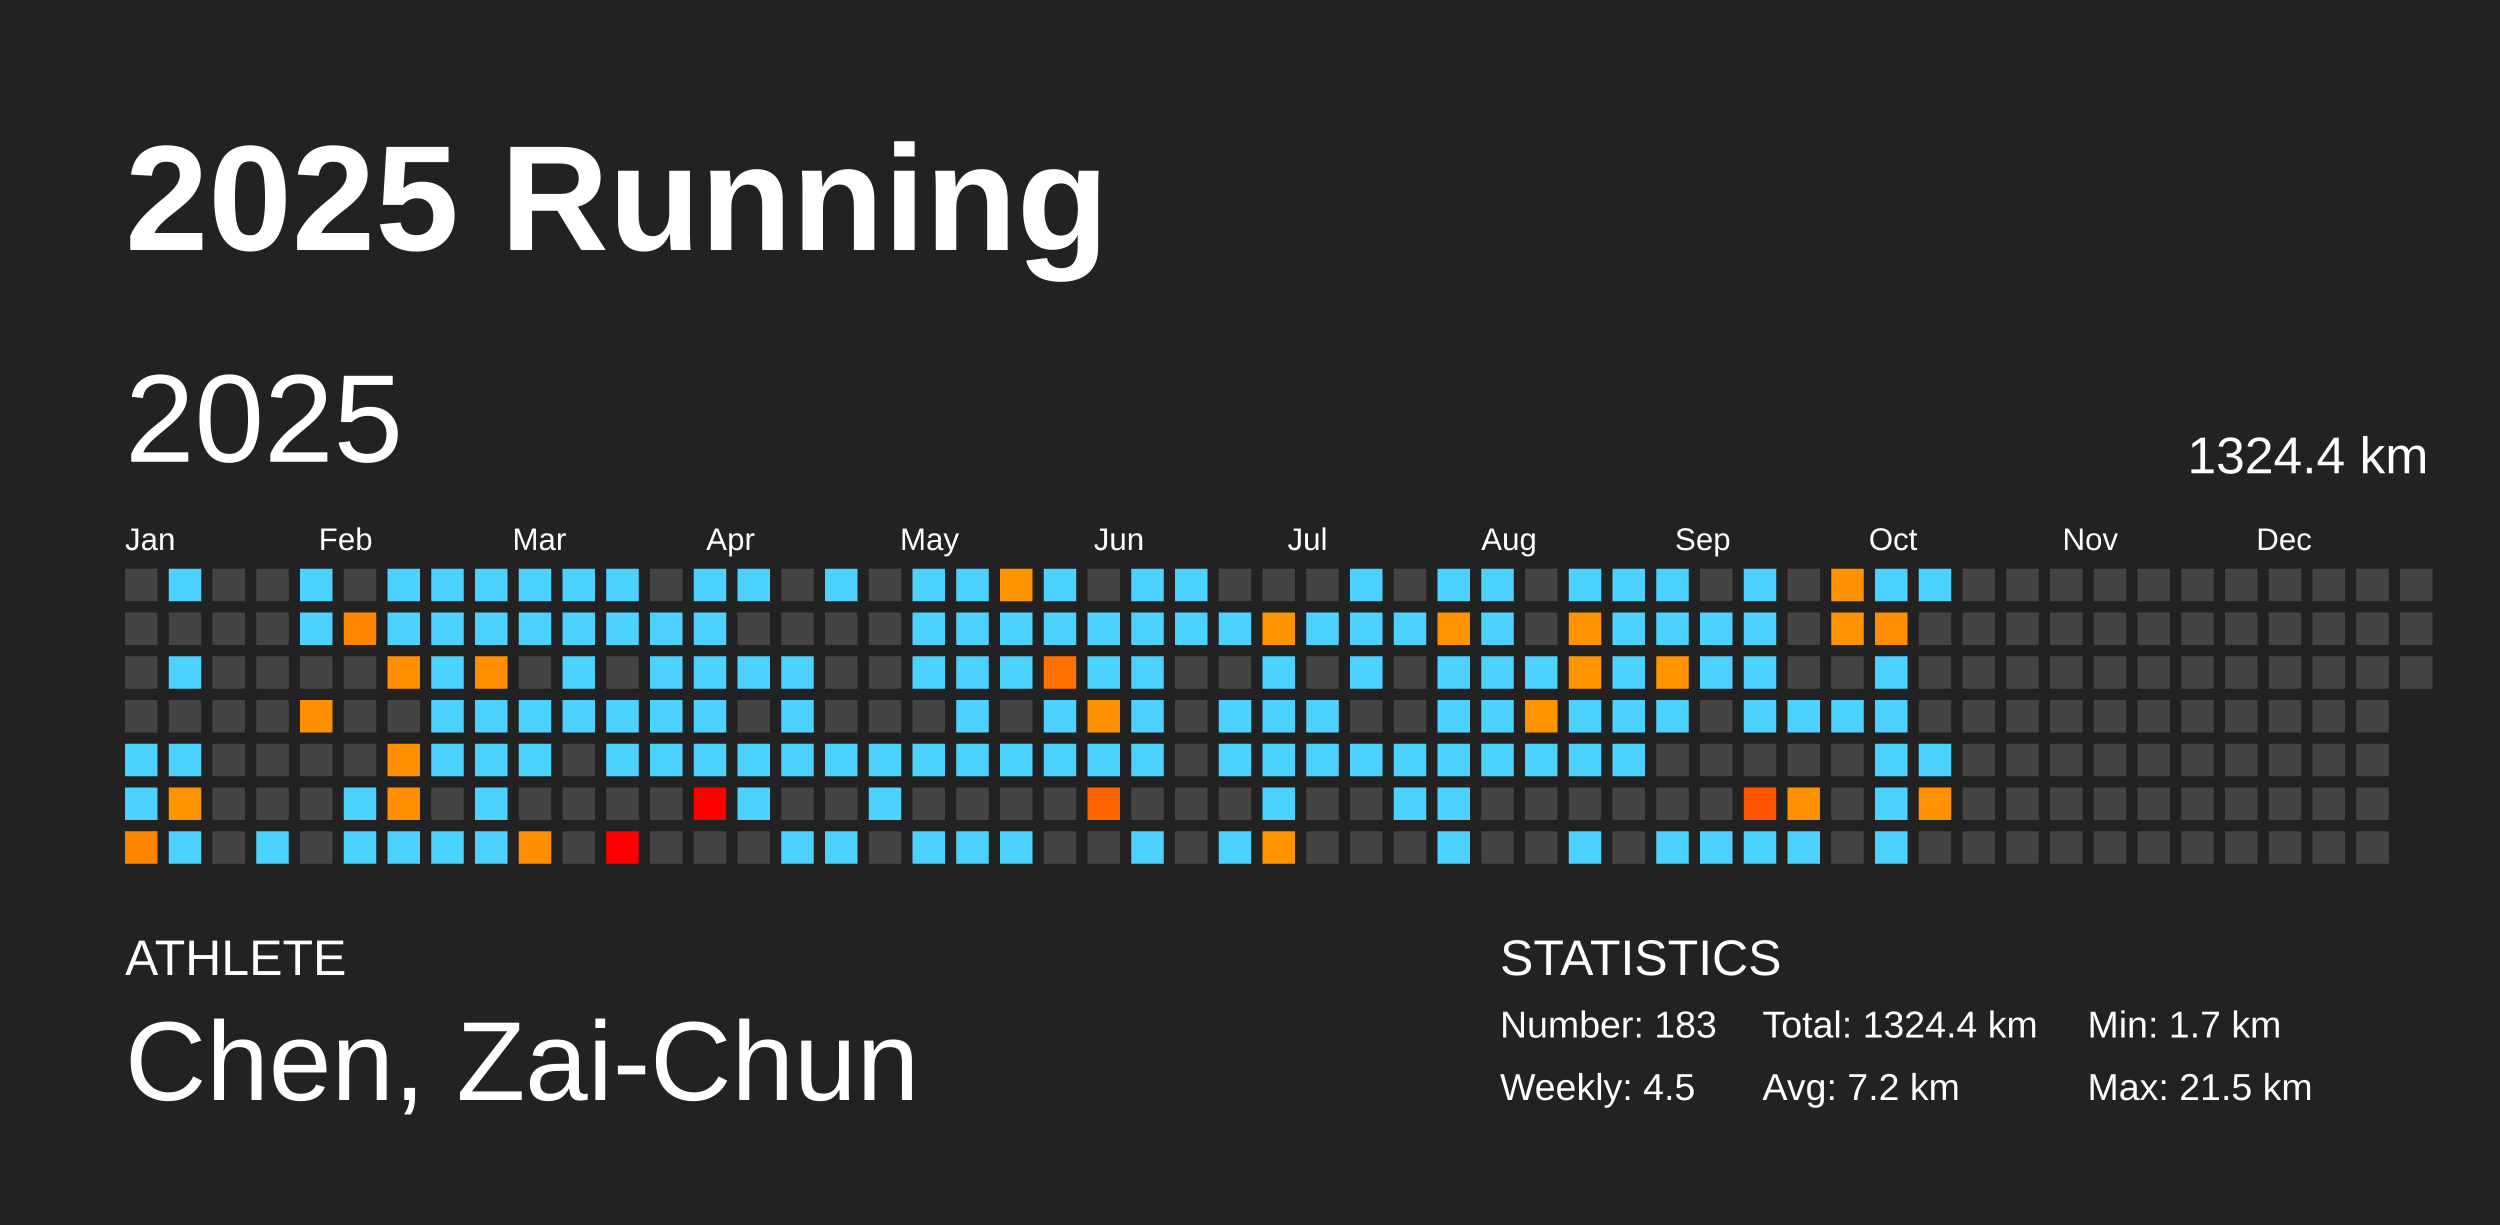
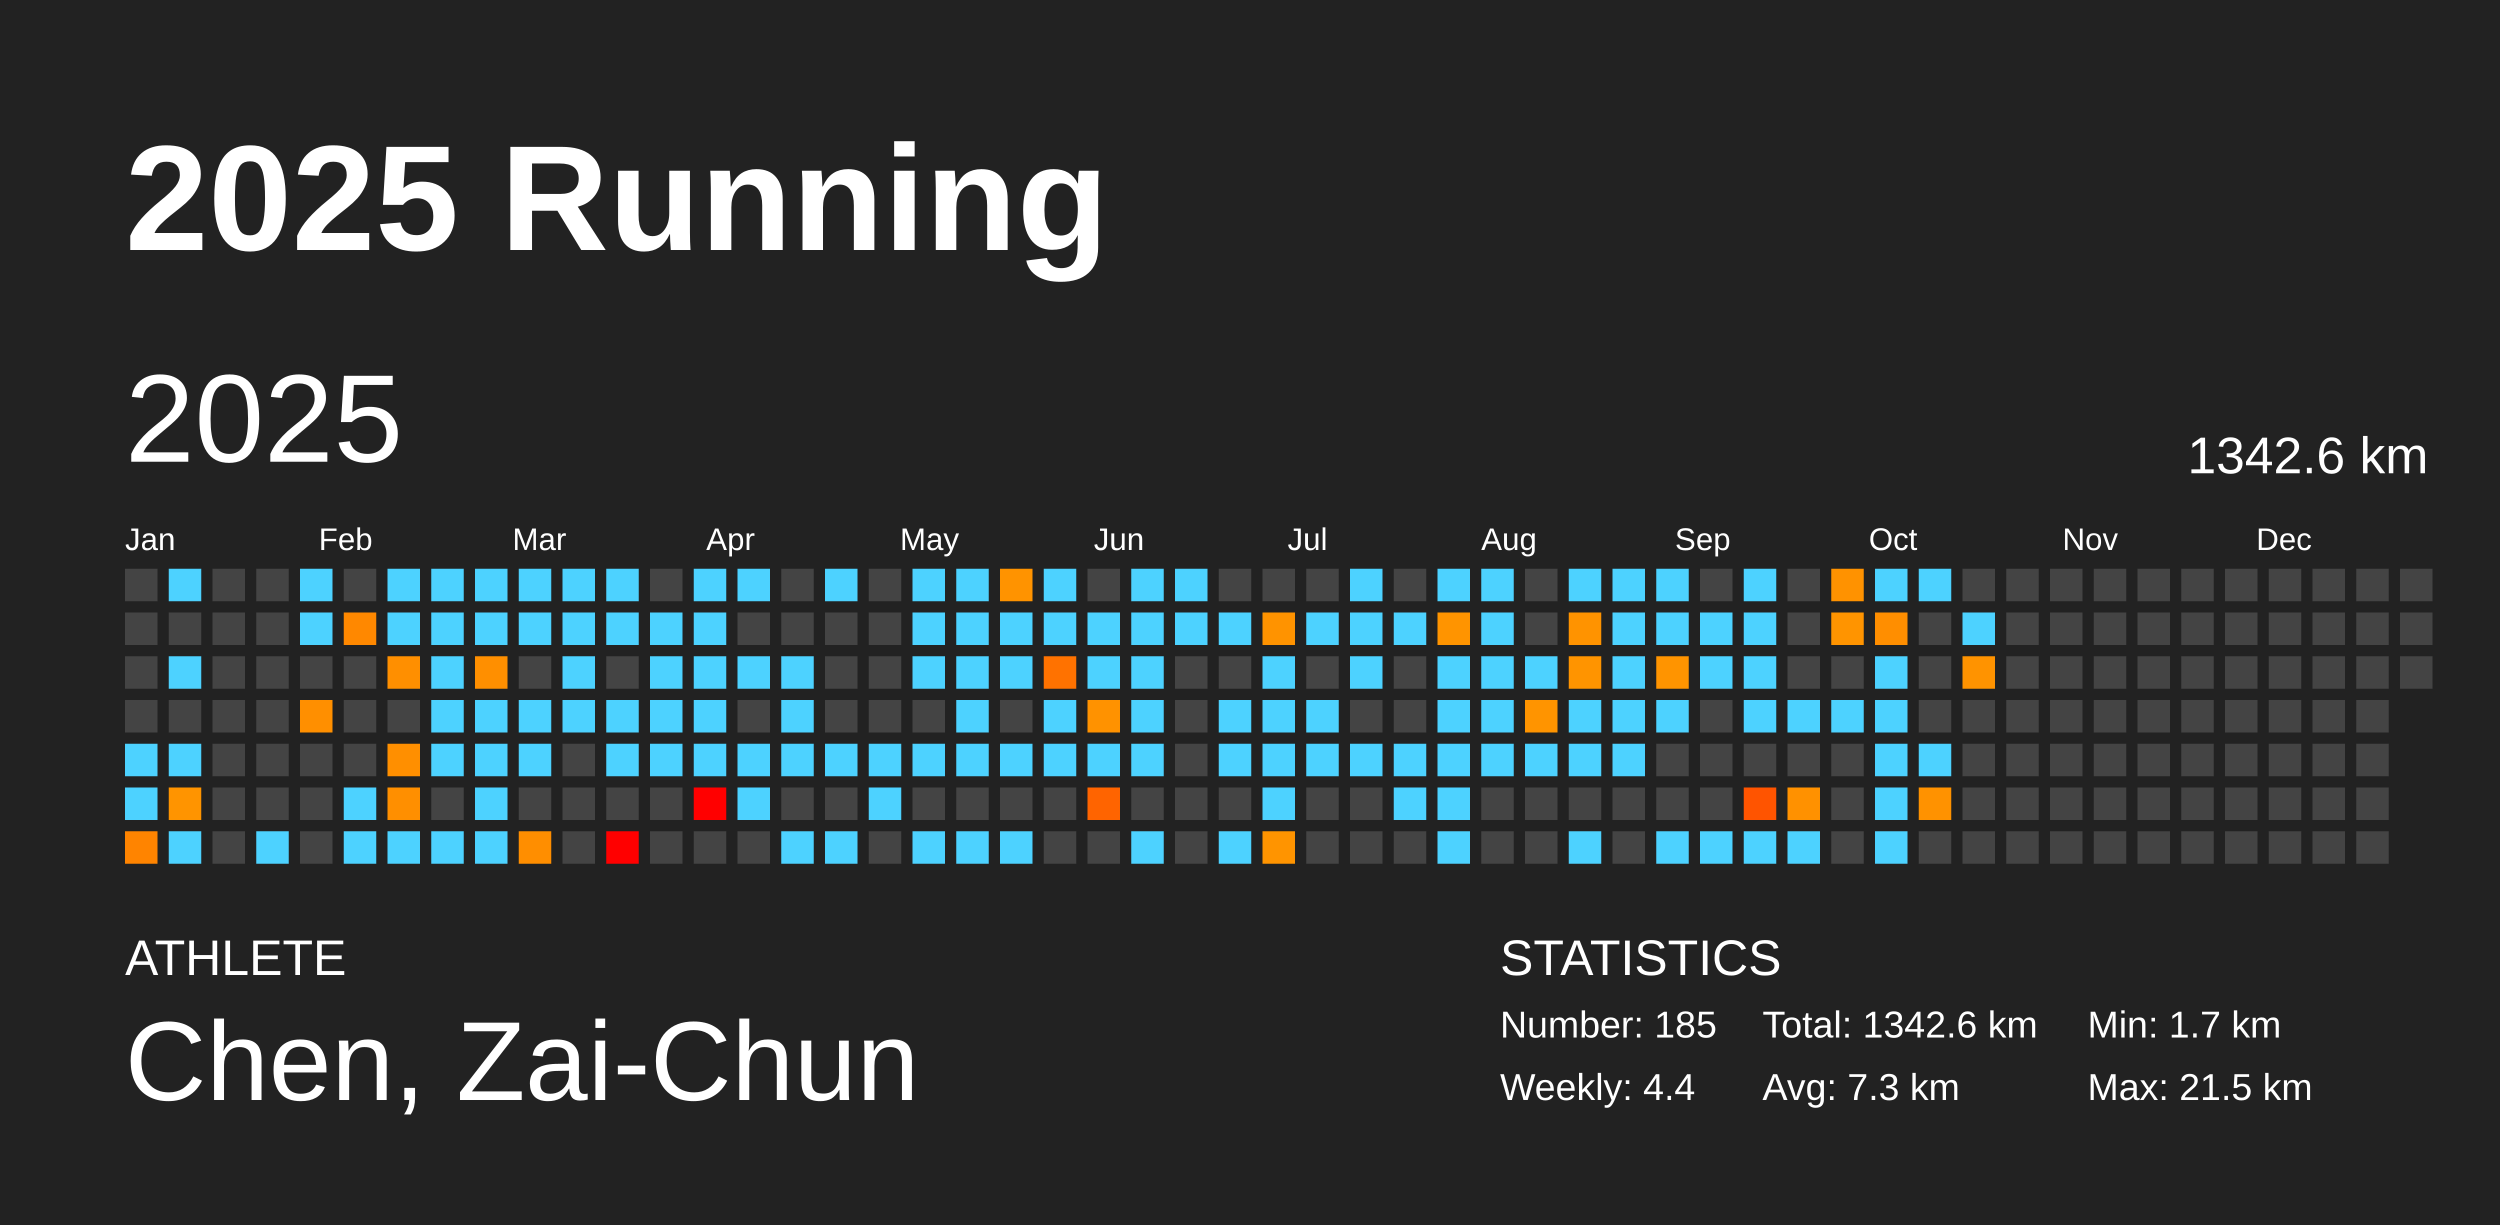
<svg xmlns="http://www.w3.org/2000/svg" baseProfile="full" height="98mm" version="1.1" viewBox="0,0,200,98" width="200mm">
  <defs />
  <rect fill="#222222" height="98" width="200" x="0" y="0" />
  <text fill="#FFFFFF" style="font-size:12px; font-family:Arial; font-weight:bold;" x="10" y="20">2025 Running</text>
  <text fill="#FFFFFF" style="font-size:4px; font-family:Arial" x="10" y="78">ATHLETE</text>
  <text fill="#FFFFFF" style="font-size:9px; font-family:Arial" x="10" y="88">Chen, Zai-Chun</text>
  <text fill="#FFFFFF" style="font-size:4px; font-family:Arial" x="120" y="78">STATISTICS</text>
-   <text fill="#FFFFFF" style="font-size:3px; font-family:Arial" x="120" y="83">Number: 183</text>
-   <text fill="#FFFFFF" style="font-size:3px; font-family:Arial" x="120" y="88">Weekly: 4.5</text>
-   <text fill="#FFFFFF" style="font-size:3px; font-family:Arial" x="141" y="83">Total: 1324.4 km</text>
-   <text fill="#FFFFFF" style="font-size:3px; font-family:Arial" x="141" y="88">Avg: 7.2 km</text>
+   <text fill="#FFFFFF" style="font-size:3px; font-family:Arial" x="120" y="83">Number: 185</text>
+   <text fill="#FFFFFF" style="font-size:3px; font-family:Arial" x="120" y="88">Weekly: 4.4</text>
+   <text fill="#FFFFFF" style="font-size:3px; font-family:Arial" x="141" y="83">Total: 1342.6 km</text>
+   <text fill="#FFFFFF" style="font-size:3px; font-family:Arial" x="141" y="88">Avg: 7.3 km</text>
  <text fill="#FFFFFF" style="font-size:3px; font-family:Arial" x="167" y="83">Min: 1.7 km</text>
  <text fill="#FFFFFF" style="font-size:3px; font-family:Arial" x="167" y="88">Max: 21.5 km</text>
  <text dominant-baseline="hanging" fill="#FFFFFF" style="font-size:10.0px; font-family:Arial;" x="10" y="30">2025</text>
-   <text dominant-baseline="hanging" fill="#FFFFFF" style="font-size:4.125px; font-family:Arial;" x="175" y="35">1324.4 km</text>
+   <text dominant-baseline="hanging" fill="#FFFFFF" style="font-size:4.125px; font-family:Arial;" x="175" y="35">1342.6 km</text>
  <text fill="#FFFFFF" style="font-size:2.5px; font-family:Arial" x="10.0" y="44">Jan</text>
  <text fill="#FFFFFF" style="font-size:2.5px; font-family:Arial" x="25.5" y="44">Feb</text>
  <text fill="#FFFFFF" style="font-size:2.5px; font-family:Arial" x="41.0" y="44">Mar</text>
  <text fill="#FFFFFF" style="font-size:2.5px; font-family:Arial" x="56.5" y="44">Apr</text>
  <text fill="#FFFFFF" style="font-size:2.5px; font-family:Arial" x="72.0" y="44">May</text>
  <text fill="#FFFFFF" style="font-size:2.5px; font-family:Arial" x="87.5" y="44">Jun</text>
  <text fill="#FFFFFF" style="font-size:2.5px; font-family:Arial" x="103.0" y="44">Jul</text>
  <text fill="#FFFFFF" style="font-size:2.5px; font-family:Arial" x="118.5" y="44">Aug</text>
  <text fill="#FFFFFF" style="font-size:2.5px; font-family:Arial" x="134.0" y="44">Sep</text>
  <text fill="#FFFFFF" style="font-size:2.5px; font-family:Arial" x="149.5" y="44">Oct</text>
  <text fill="#FFFFFF" style="font-size:2.5px; font-family:Arial" x="165.0" y="44">Nov</text>
  <text fill="#FFFFFF" style="font-size:2.5px; font-family:Arial" x="180.5" y="44">Dec</text>
  <rect fill="#444444" height="2.6" width="2.6" x="10.0" y="45.5" />
  <rect fill="#444444" height="2.6" width="2.6" x="10.0" y="49.0" />
  <rect fill="#444444" height="2.6" width="2.6" x="10.0" y="52.5" />
  <rect fill="#444444" height="2.6" width="2.6" x="10.0" y="56.0" />
  <rect fill="#4dd2ff" height="2.6" width="2.6" x="10.0" y="59.5" />
  <rect fill="#4dd2ff" height="2.6" width="2.6" x="10.0" y="63.0" />
  <rect fill="#ff8400" height="2.6" width="2.6" x="10.0" y="66.5" />
  <rect fill="#4dd2ff" height="2.6" width="2.6" x="13.5" y="45.5" />
  <rect fill="#444444" height="2.6" width="2.6" x="13.5" y="49.0" />
  <rect fill="#4dd2ff" height="2.6" width="2.6" x="13.5" y="52.5" />
  <rect fill="#444444" height="2.6" width="2.6" x="13.5" y="56.0" />
  <rect fill="#4dd2ff" height="2.6" width="2.6" x="13.5" y="59.5" />
  <rect fill="#ff9400" height="2.6" width="2.6" x="13.5" y="63.0" />
  <rect fill="#4dd2ff" height="2.6" width="2.6" x="13.5" y="66.5" />
  <rect fill="#444444" height="2.6" width="2.6" x="17.0" y="45.5" />
  <rect fill="#444444" height="2.6" width="2.6" x="17.0" y="49.0" />
  <rect fill="#444444" height="2.6" width="2.6" x="17.0" y="52.5" />
  <rect fill="#444444" height="2.6" width="2.6" x="17.0" y="56.0" />
  <rect fill="#444444" height="2.6" width="2.6" x="17.0" y="59.5" />
  <rect fill="#444444" height="2.6" width="2.6" x="17.0" y="63.0" />
  <rect fill="#444444" height="2.6" width="2.6" x="17.0" y="66.5" />
  <rect fill="#444444" height="2.6" width="2.6" x="20.5" y="45.5" />
  <rect fill="#444444" height="2.6" width="2.6" x="20.5" y="49.0" />
  <rect fill="#444444" height="2.6" width="2.6" x="20.5" y="52.5" />
  <rect fill="#444444" height="2.6" width="2.6" x="20.5" y="56.0" />
  <rect fill="#444444" height="2.6" width="2.6" x="20.5" y="59.5" />
  <rect fill="#444444" height="2.6" width="2.6" x="20.5" y="63.0" />
  <rect fill="#4dd2ff" height="2.6" width="2.6" x="20.5" y="66.5" />
  <rect fill="#4dd2ff" height="2.6" width="2.6" x="24.0" y="45.5" />
  <rect fill="#4dd2ff" height="2.6" width="2.6" x="24.0" y="49.0" />
  <rect fill="#444444" height="2.6" width="2.6" x="24.0" y="52.5" />
  <rect fill="#ff8f00" height="2.6" width="2.6" x="24.0" y="56.0" />
  <rect fill="#444444" height="2.6" width="2.6" x="24.0" y="59.5" />
  <rect fill="#444444" height="2.6" width="2.6" x="24.0" y="63.0" />
  <rect fill="#444444" height="2.6" width="2.6" x="24.0" y="66.5" />
  <rect fill="#444444" height="2.6" width="2.6" x="27.5" y="45.5" />
  <rect fill="#ff8800" height="2.6" width="2.6" x="27.5" y="49.0" />
  <rect fill="#444444" height="2.6" width="2.6" x="27.5" y="52.5" />
  <rect fill="#444444" height="2.6" width="2.6" x="27.5" y="56.0" />
  <rect fill="#444444" height="2.6" width="2.6" x="27.5" y="59.5" />
  <rect fill="#4dd2ff" height="2.6" width="2.6" x="27.5" y="63.0" />
  <rect fill="#4dd2ff" height="2.6" width="2.6" x="27.5" y="66.5" />
  <rect fill="#4dd2ff" height="2.6" width="2.6" x="31.0" y="45.5" />
  <rect fill="#4dd2ff" height="2.6" width="2.6" x="31.0" y="49.0" />
  <rect fill="#ff8f00" height="2.6" width="2.6" x="31.0" y="52.5" />
  <rect fill="#444444" height="2.6" width="2.6" x="31.0" y="56.0" />
  <rect fill="#ff8f00" height="2.6" width="2.6" x="31.0" y="59.5" />
  <rect fill="#ff8f00" height="2.6" width="2.6" x="31.0" y="63.0" />
  <rect fill="#4dd2ff" height="2.6" width="2.6" x="31.0" y="66.5" />
  <rect fill="#4dd2ff" height="2.6" width="2.6" x="34.5" y="45.5" />
  <rect fill="#4dd2ff" height="2.6" width="2.6" x="34.5" y="49.0" />
  <rect fill="#4dd2ff" height="2.6" width="2.6" x="34.5" y="52.5" />
  <rect fill="#4dd2ff" height="2.6" width="2.6" x="34.5" y="56.0" />
  <rect fill="#4dd2ff" height="2.6" width="2.6" x="34.5" y="59.5" />
  <rect fill="#444444" height="2.6" width="2.6" x="34.5" y="63.0" />
  <rect fill="#4dd2ff" height="2.6" width="2.6" x="34.5" y="66.5" />
  <rect fill="#4dd2ff" height="2.6" width="2.6" x="38.0" y="45.5" />
  <rect fill="#4dd2ff" height="2.6" width="2.6" x="38.0" y="49.0" />
  <rect fill="#ff8f00" height="2.6" width="2.6" x="38.0" y="52.5" />
  <rect fill="#4dd2ff" height="2.6" width="2.6" x="38.0" y="56.0" />
  <rect fill="#4dd2ff" height="2.6" width="2.6" x="38.0" y="59.5" />
  <rect fill="#4dd2ff" height="2.6" width="2.6" x="38.0" y="63.0" />
  <rect fill="#4dd2ff" height="2.6" width="2.6" x="38.0" y="66.5" />
  <rect fill="#4dd2ff" height="2.6" width="2.6" x="41.5" y="45.5" />
  <rect fill="#4dd2ff" height="2.6" width="2.6" x="41.5" y="49.0" />
  <rect fill="#444444" height="2.6" width="2.6" x="41.5" y="52.5" />
  <rect fill="#4dd2ff" height="2.6" width="2.6" x="41.5" y="56.0" />
  <rect fill="#4dd2ff" height="2.6" width="2.6" x="41.5" y="59.5" />
  <rect fill="#444444" height="2.6" width="2.6" x="41.5" y="63.0" />
  <rect fill="#ff8e00" height="2.6" width="2.6" x="41.5" y="66.5" />
  <rect fill="#4dd2ff" height="2.6" width="2.6" x="45.0" y="45.5" />
  <rect fill="#4dd2ff" height="2.6" width="2.6" x="45.0" y="49.0" />
  <rect fill="#4dd2ff" height="2.6" width="2.6" x="45.0" y="52.5" />
  <rect fill="#4dd2ff" height="2.6" width="2.6" x="45.0" y="56.0" />
  <rect fill="#444444" height="2.6" width="2.6" x="45.0" y="59.5" />
  <rect fill="#444444" height="2.6" width="2.6" x="45.0" y="63.0" />
  <rect fill="#444444" height="2.6" width="2.6" x="45.0" y="66.5" />
  <rect fill="#4dd2ff" height="2.6" width="2.6" x="48.5" y="45.5" />
  <rect fill="#4dd2ff" height="2.6" width="2.6" x="48.5" y="49.0" />
  <rect fill="#444444" height="2.6" width="2.6" x="48.5" y="52.5" />
  <rect fill="#4dd2ff" height="2.6" width="2.6" x="48.5" y="56.0" />
  <rect fill="#4dd2ff" height="2.6" width="2.6" x="48.5" y="59.5" />
  <rect fill="#444444" height="2.6" width="2.6" x="48.5" y="63.0" />
  <rect fill="red" height="2.6" width="2.6" x="48.5" y="66.5" />
  <rect fill="#444444" height="2.6" width="2.6" x="52.0" y="45.5" />
  <rect fill="#4dd2ff" height="2.6" width="2.6" x="52.0" y="49.0" />
  <rect fill="#4dd2ff" height="2.6" width="2.6" x="52.0" y="52.5" />
  <rect fill="#4dd2ff" height="2.6" width="2.6" x="52.0" y="56.0" />
  <rect fill="#4dd2ff" height="2.6" width="2.6" x="52.0" y="59.5" />
  <rect fill="#444444" height="2.6" width="2.6" x="52.0" y="63.0" />
  <rect fill="#444444" height="2.6" width="2.6" x="52.0" y="66.5" />
  <rect fill="#4dd2ff" height="2.6" width="2.6" x="55.5" y="45.5" />
  <rect fill="#4dd2ff" height="2.6" width="2.6" x="55.5" y="49.0" />
  <rect fill="#4dd2ff" height="2.6" width="2.6" x="55.5" y="52.5" />
  <rect fill="#4dd2ff" height="2.6" width="2.6" x="55.5" y="56.0" />
  <rect fill="#4dd2ff" height="2.6" width="2.6" x="55.5" y="59.5" />
  <rect fill="red" height="2.6" width="2.6" x="55.5" y="63.0" />
  <rect fill="#444444" height="2.6" width="2.6" x="55.5" y="66.5" />
  <rect fill="#4dd2ff" height="2.6" width="2.6" x="59.0" y="45.5" />
  <rect fill="#444444" height="2.6" width="2.6" x="59.0" y="49.0" />
  <rect fill="#4dd2ff" height="2.6" width="2.6" x="59.0" y="52.5" />
  <rect fill="#444444" height="2.6" width="2.6" x="59.0" y="56.0" />
  <rect fill="#4dd2ff" height="2.6" width="2.6" x="59.0" y="59.5" />
  <rect fill="#4dd2ff" height="2.6" width="2.6" x="59.0" y="63.0" />
  <rect fill="#444444" height="2.6" width="2.6" x="59.0" y="66.5" />
  <rect fill="#444444" height="2.6" width="2.6" x="62.5" y="45.5" />
  <rect fill="#444444" height="2.6" width="2.6" x="62.5" y="49.0" />
  <rect fill="#4dd2ff" height="2.6" width="2.6" x="62.5" y="52.5" />
  <rect fill="#4dd2ff" height="2.6" width="2.6" x="62.5" y="56.0" />
  <rect fill="#4dd2ff" height="2.6" width="2.6" x="62.5" y="59.5" />
  <rect fill="#444444" height="2.6" width="2.6" x="62.5" y="63.0" />
  <rect fill="#4dd2ff" height="2.6" width="2.6" x="62.5" y="66.5" />
  <rect fill="#4dd2ff" height="2.6" width="2.6" x="66.0" y="45.5" />
  <rect fill="#444444" height="2.6" width="2.6" x="66.0" y="49.0" />
  <rect fill="#444444" height="2.6" width="2.6" x="66.0" y="52.5" />
  <rect fill="#444444" height="2.6" width="2.6" x="66.0" y="56.0" />
  <rect fill="#4dd2ff" height="2.6" width="2.6" x="66.0" y="59.5" />
  <rect fill="#444444" height="2.6" width="2.6" x="66.0" y="63.0" />
  <rect fill="#4dd2ff" height="2.6" width="2.6" x="66.0" y="66.5" />
  <rect fill="#444444" height="2.6" width="2.6" x="69.5" y="45.5" />
  <rect fill="#444444" height="2.6" width="2.6" x="69.5" y="49.0" />
  <rect fill="#444444" height="2.6" width="2.6" x="69.5" y="52.5" />
  <rect fill="#444444" height="2.6" width="2.6" x="69.5" y="56.0" />
  <rect fill="#4dd2ff" height="2.6" width="2.6" x="69.5" y="59.5" />
  <rect fill="#4dd2ff" height="2.6" width="2.6" x="69.5" y="63.0" />
  <rect fill="#444444" height="2.6" width="2.6" x="69.5" y="66.5" />
  <rect fill="#4dd2ff" height="2.6" width="2.6" x="73.0" y="45.5" />
  <rect fill="#4dd2ff" height="2.6" width="2.6" x="73.0" y="49.0" />
  <rect fill="#4dd2ff" height="2.6" width="2.6" x="73.0" y="52.5" />
  <rect fill="#444444" height="2.6" width="2.6" x="73.0" y="56.0" />
  <rect fill="#4dd2ff" height="2.6" width="2.6" x="73.0" y="59.5" />
  <rect fill="#444444" height="2.6" width="2.6" x="73.0" y="63.0" />
  <rect fill="#4dd2ff" height="2.6" width="2.6" x="73.0" y="66.5" />
  <rect fill="#4dd2ff" height="2.6" width="2.6" x="76.5" y="45.5" />
  <rect fill="#4dd2ff" height="2.6" width="2.6" x="76.5" y="49.0" />
  <rect fill="#4dd2ff" height="2.6" width="2.6" x="76.5" y="52.5" />
  <rect fill="#4dd2ff" height="2.6" width="2.6" x="76.5" y="56.0" />
  <rect fill="#4dd2ff" height="2.6" width="2.6" x="76.5" y="59.5" />
  <rect fill="#444444" height="2.6" width="2.6" x="76.5" y="63.0" />
  <rect fill="#4dd2ff" height="2.6" width="2.6" x="76.5" y="66.5" />
  <rect fill="#ff9300" height="2.6" width="2.6" x="80.0" y="45.5" />
  <rect fill="#4dd2ff" height="2.6" width="2.6" x="80.0" y="49.0" />
  <rect fill="#4dd2ff" height="2.6" width="2.6" x="80.0" y="52.5" />
  <rect fill="#444444" height="2.6" width="2.6" x="80.0" y="56.0" />
  <rect fill="#4dd2ff" height="2.6" width="2.6" x="80.0" y="59.5" />
  <rect fill="#444444" height="2.6" width="2.6" x="80.0" y="63.0" />
  <rect fill="#4dd2ff" height="2.6" width="2.6" x="80.0" y="66.5" />
  <rect fill="#4dd2ff" height="2.6" width="2.6" x="83.5" y="45.5" />
  <rect fill="#4dd2ff" height="2.6" width="2.6" x="83.5" y="49.0" />
  <rect fill="#ff7200" height="2.6" width="2.6" x="83.5" y="52.5" />
  <rect fill="#4dd2ff" height="2.6" width="2.6" x="83.5" y="56.0" />
  <rect fill="#4dd2ff" height="2.6" width="2.6" x="83.5" y="59.5" />
  <rect fill="#444444" height="2.6" width="2.6" x="83.5" y="63.0" />
  <rect fill="#444444" height="2.6" width="2.6" x="83.5" y="66.5" />
  <rect fill="#444444" height="2.6" width="2.6" x="87.0" y="45.5" />
  <rect fill="#4dd2ff" height="2.6" width="2.6" x="87.0" y="49.0" />
  <rect fill="#4dd2ff" height="2.6" width="2.6" x="87.0" y="52.5" />
  <rect fill="#ff9200" height="2.6" width="2.6" x="87.0" y="56.0" />
  <rect fill="#4dd2ff" height="2.6" width="2.6" x="87.0" y="59.5" />
  <rect fill="#ff6400" height="2.6" width="2.6" x="87.0" y="63.0" />
  <rect fill="#444444" height="2.6" width="2.6" x="87.0" y="66.5" />
  <rect fill="#4dd2ff" height="2.6" width="2.6" x="90.5" y="45.5" />
  <rect fill="#4dd2ff" height="2.6" width="2.6" x="90.5" y="49.0" />
  <rect fill="#4dd2ff" height="2.6" width="2.6" x="90.5" y="52.5" />
  <rect fill="#4dd2ff" height="2.6" width="2.6" x="90.5" y="56.0" />
  <rect fill="#4dd2ff" height="2.6" width="2.6" x="90.5" y="59.5" />
  <rect fill="#444444" height="2.6" width="2.6" x="90.5" y="63.0" />
  <rect fill="#4dd2ff" height="2.6" width="2.6" x="90.5" y="66.5" />
  <rect fill="#4dd2ff" height="2.6" width="2.6" x="94.0" y="45.5" />
  <rect fill="#4dd2ff" height="2.6" width="2.6" x="94.0" y="49.0" />
  <rect fill="#444444" height="2.6" width="2.6" x="94.0" y="52.5" />
  <rect fill="#444444" height="2.6" width="2.6" x="94.0" y="56.0" />
  <rect fill="#444444" height="2.6" width="2.6" x="94.0" y="59.5" />
  <rect fill="#444444" height="2.6" width="2.6" x="94.0" y="63.0" />
  <rect fill="#444444" height="2.6" width="2.6" x="94.0" y="66.5" />
  <rect fill="#444444" height="2.6" width="2.6" x="97.5" y="45.5" />
  <rect fill="#4dd2ff" height="2.6" width="2.6" x="97.5" y="49.0" />
  <rect fill="#444444" height="2.6" width="2.6" x="97.5" y="52.5" />
  <rect fill="#4dd2ff" height="2.6" width="2.6" x="97.5" y="56.0" />
  <rect fill="#4dd2ff" height="2.6" width="2.6" x="97.5" y="59.5" />
  <rect fill="#444444" height="2.6" width="2.6" x="97.5" y="63.0" />
  <rect fill="#4dd2ff" height="2.6" width="2.6" x="97.5" y="66.5" />
  <rect fill="#444444" height="2.6" width="2.6" x="101.0" y="45.5" />
  <rect fill="#ff9300" height="2.6" width="2.6" x="101.0" y="49.0" />
  <rect fill="#4dd2ff" height="2.6" width="2.6" x="101.0" y="52.5" />
  <rect fill="#4dd2ff" height="2.6" width="2.6" x="101.0" y="56.0" />
  <rect fill="#4dd2ff" height="2.6" width="2.6" x="101.0" y="59.5" />
  <rect fill="#4dd2ff" height="2.6" width="2.6" x="101.0" y="63.0" />
  <rect fill="#ff9400" height="2.6" width="2.6" x="101.0" y="66.5" />
  <rect fill="#444444" height="2.6" width="2.6" x="104.5" y="45.5" />
  <rect fill="#4dd2ff" height="2.6" width="2.6" x="104.5" y="49.0" />
  <rect fill="#444444" height="2.6" width="2.6" x="104.5" y="52.5" />
  <rect fill="#4dd2ff" height="2.6" width="2.6" x="104.5" y="56.0" />
  <rect fill="#4dd2ff" height="2.6" width="2.6" x="104.5" y="59.5" />
  <rect fill="#444444" height="2.6" width="2.6" x="104.5" y="63.0" />
  <rect fill="#444444" height="2.6" width="2.6" x="104.5" y="66.5" />
  <rect fill="#4dd2ff" height="2.6" width="2.6" x="108.0" y="45.5" />
  <rect fill="#4dd2ff" height="2.6" width="2.6" x="108.0" y="49.0" />
  <rect fill="#4dd2ff" height="2.6" width="2.6" x="108.0" y="52.5" />
  <rect fill="#444444" height="2.6" width="2.6" x="108.0" y="56.0" />
  <rect fill="#4dd2ff" height="2.6" width="2.6" x="108.0" y="59.5" />
  <rect fill="#444444" height="2.6" width="2.6" x="108.0" y="63.0" />
  <rect fill="#444444" height="2.6" width="2.6" x="108.0" y="66.5" />
  <rect fill="#444444" height="2.6" width="2.6" x="111.5" y="45.5" />
  <rect fill="#4dd2ff" height="2.6" width="2.6" x="111.5" y="49.0" />
  <rect fill="#444444" height="2.6" width="2.6" x="111.5" y="52.5" />
  <rect fill="#444444" height="2.6" width="2.6" x="111.5" y="56.0" />
  <rect fill="#4dd2ff" height="2.6" width="2.6" x="111.5" y="59.5" />
  <rect fill="#4dd2ff" height="2.6" width="2.6" x="111.5" y="63.0" />
  <rect fill="#444444" height="2.6" width="2.6" x="111.5" y="66.5" />
  <rect fill="#4dd2ff" height="2.6" width="2.6" x="115.0" y="45.5" />
  <rect fill="#ff9400" height="2.6" width="2.6" x="115.0" y="49.0" />
  <rect fill="#4dd2ff" height="2.6" width="2.6" x="115.0" y="52.5" />
  <rect fill="#4dd2ff" height="2.6" width="2.6" x="115.0" y="56.0" />
  <rect fill="#4dd2ff" height="2.6" width="2.6" x="115.0" y="59.5" />
  <rect fill="#4dd2ff" height="2.6" width="2.6" x="115.0" y="63.0" />
  <rect fill="#4dd2ff" height="2.6" width="2.6" x="115.0" y="66.5" />
  <rect fill="#4dd2ff" height="2.6" width="2.6" x="118.5" y="45.5" />
  <rect fill="#4dd2ff" height="2.6" width="2.6" x="118.5" y="49.0" />
  <rect fill="#4dd2ff" height="2.6" width="2.6" x="118.5" y="52.5" />
  <rect fill="#4dd2ff" height="2.6" width="2.6" x="118.5" y="56.0" />
  <rect fill="#4dd2ff" height="2.6" width="2.6" x="118.5" y="59.5" />
  <rect fill="#444444" height="2.6" width="2.6" x="118.5" y="63.0" />
  <rect fill="#444444" height="2.6" width="2.6" x="118.5" y="66.5" />
  <rect fill="#444444" height="2.6" width="2.6" x="122.0" y="45.5" />
  <rect fill="#444444" height="2.6" width="2.6" x="122.0" y="49.0" />
  <rect fill="#4dd2ff" height="2.6" width="2.6" x="122.0" y="52.5" />
  <rect fill="#ff9400" height="2.6" width="2.6" x="122.0" y="56.0" />
  <rect fill="#4dd2ff" height="2.6" width="2.6" x="122.0" y="59.5" />
  <rect fill="#444444" height="2.6" width="2.6" x="122.0" y="63.0" />
  <rect fill="#444444" height="2.6" width="2.6" x="122.0" y="66.5" />
  <rect fill="#4dd2ff" height="2.6" width="2.6" x="125.5" y="45.5" />
  <rect fill="#ff9300" height="2.6" width="2.6" x="125.5" y="49.0" />
  <rect fill="#ff9400" height="2.6" width="2.6" x="125.5" y="52.5" />
  <rect fill="#4dd2ff" height="2.6" width="2.6" x="125.5" y="56.0" />
  <rect fill="#4dd2ff" height="2.6" width="2.6" x="125.5" y="59.5" />
  <rect fill="#444444" height="2.6" width="2.6" x="125.5" y="63.0" />
  <rect fill="#4dd2ff" height="2.6" width="2.6" x="125.5" y="66.5" />
  <rect fill="#4dd2ff" height="2.6" width="2.6" x="129.0" y="45.5" />
  <rect fill="#4dd2ff" height="2.6" width="2.6" x="129.0" y="49.0" />
  <rect fill="#4dd2ff" height="2.6" width="2.6" x="129.0" y="52.5" />
  <rect fill="#4dd2ff" height="2.6" width="2.6" x="129.0" y="56.0" />
  <rect fill="#4dd2ff" height="2.6" width="2.6" x="129.0" y="59.5" />
  <rect fill="#444444" height="2.6" width="2.6" x="129.0" y="63.0" />
  <rect fill="#444444" height="2.6" width="2.6" x="129.0" y="66.5" />
  <rect fill="#4dd2ff" height="2.6" width="2.6" x="132.5" y="45.5" />
  <rect fill="#4dd2ff" height="2.6" width="2.6" x="132.5" y="49.0" />
  <rect fill="#ff9400" height="2.6" width="2.6" x="132.5" y="52.5" />
  <rect fill="#4dd2ff" height="2.6" width="2.6" x="132.5" y="56.0" />
  <rect fill="#444444" height="2.6" width="2.6" x="132.5" y="59.5" />
  <rect fill="#444444" height="2.6" width="2.6" x="132.5" y="63.0" />
  <rect fill="#4dd2ff" height="2.6" width="2.6" x="132.5" y="66.5" />
  <rect fill="#444444" height="2.6" width="2.6" x="136.0" y="45.5" />
  <rect fill="#4dd2ff" height="2.6" width="2.6" x="136.0" y="49.0" />
  <rect fill="#4dd2ff" height="2.6" width="2.6" x="136.0" y="52.5" />
  <rect fill="#444444" height="2.6" width="2.6" x="136.0" y="56.0" />
  <rect fill="#444444" height="2.6" width="2.6" x="136.0" y="59.5" />
  <rect fill="#444444" height="2.6" width="2.6" x="136.0" y="63.0" />
  <rect fill="#4dd2ff" height="2.6" width="2.6" x="136.0" y="66.5" />
  <rect fill="#4dd2ff" height="2.6" width="2.6" x="139.5" y="45.5" />
  <rect fill="#4dd2ff" height="2.6" width="2.6" x="139.5" y="49.0" />
  <rect fill="#4dd2ff" height="2.6" width="2.6" x="139.5" y="52.5" />
  <rect fill="#4dd2ff" height="2.6" width="2.6" x="139.5" y="56.0" />
  <rect fill="#444444" height="2.6" width="2.6" x="139.5" y="59.5" />
  <rect fill="#ff5400" height="2.6" width="2.6" x="139.5" y="63.0" />
  <rect fill="#4dd2ff" height="2.6" width="2.6" x="139.5" y="66.5" />
  <rect fill="#444444" height="2.6" width="2.6" x="143.0" y="45.5" />
  <rect fill="#444444" height="2.6" width="2.6" x="143.0" y="49.0" />
  <rect fill="#444444" height="2.6" width="2.6" x="143.0" y="52.5" />
  <rect fill="#4dd2ff" height="2.6" width="2.6" x="143.0" y="56.0" />
  <rect fill="#444444" height="2.6" width="2.6" x="143.0" y="59.5" />
  <rect fill="#ff9100" height="2.6" width="2.6" x="143.0" y="63.0" />
  <rect fill="#4dd2ff" height="2.6" width="2.6" x="143.0" y="66.5" />
  <rect fill="#ff9200" height="2.6" width="2.6" x="146.5" y="45.5" />
  <rect fill="#ff9400" height="2.6" width="2.6" x="146.5" y="49.0" />
  <rect fill="#444444" height="2.6" width="2.6" x="146.5" y="52.5" />
  <rect fill="#4dd2ff" height="2.6" width="2.6" x="146.5" y="56.0" />
  <rect fill="#444444" height="2.6" width="2.6" x="146.5" y="59.5" />
  <rect fill="#444444" height="2.6" width="2.6" x="146.5" y="63.0" />
  <rect fill="#444444" height="2.6" width="2.6" x="146.5" y="66.5" />
  <rect fill="#4dd2ff" height="2.6" width="2.6" x="150.0" y="45.5" />
  <rect fill="#ff8e00" height="2.6" width="2.6" x="150.0" y="49.0" />
  <rect fill="#4dd2ff" height="2.6" width="2.6" x="150.0" y="52.5" />
  <rect fill="#4dd2ff" height="2.6" width="2.6" x="150.0" y="56.0" />
  <rect fill="#4dd2ff" height="2.6" width="2.6" x="150.0" y="59.5" />
  <rect fill="#4dd2ff" height="2.6" width="2.6" x="150.0" y="63.0" />
  <rect fill="#4dd2ff" height="2.6" width="2.6" x="150.0" y="66.5" />
  <rect fill="#4dd2ff" height="2.6" width="2.6" x="153.5" y="45.5" />
  <rect fill="#444444" height="2.6" width="2.6" x="153.5" y="49.0" />
  <rect fill="#444444" height="2.6" width="2.6" x="153.5" y="52.5" />
  <rect fill="#444444" height="2.6" width="2.6" x="153.5" y="56.0" />
  <rect fill="#4dd2ff" height="2.6" width="2.6" x="153.5" y="59.5" />
  <rect fill="#ff9200" height="2.6" width="2.6" x="153.5" y="63.0" />
  <rect fill="#444444" height="2.6" width="2.6" x="153.5" y="66.5" />
  <rect fill="#444444" height="2.6" width="2.6" x="157.0" y="45.5" />
-   <rect fill="#444444" height="2.6" width="2.6" x="157.0" y="49.0" />
-   <rect fill="#444444" height="2.6" width="2.6" x="157.0" y="52.5" />
+   <rect fill="#4dd2ff" height="2.6" width="2.6" x="157.0" y="49.0" />
+   <rect fill="#ff9300" height="2.6" width="2.6" x="157.0" y="52.5" />
  <rect fill="#444444" height="2.6" width="2.6" x="157.0" y="56.0" />
  <rect fill="#444444" height="2.6" width="2.6" x="157.0" y="59.5" />
  <rect fill="#444444" height="2.6" width="2.6" x="157.0" y="63.0" />
  <rect fill="#444444" height="2.6" width="2.6" x="157.0" y="66.5" />
  <rect fill="#444444" height="2.6" width="2.6" x="160.5" y="45.5" />
  <rect fill="#444444" height="2.6" width="2.6" x="160.5" y="49.0" />
  <rect fill="#444444" height="2.6" width="2.6" x="160.5" y="52.5" />
  <rect fill="#444444" height="2.6" width="2.6" x="160.5" y="56.0" />
  <rect fill="#444444" height="2.6" width="2.6" x="160.5" y="59.5" />
  <rect fill="#444444" height="2.6" width="2.6" x="160.5" y="63.0" />
  <rect fill="#444444" height="2.6" width="2.6" x="160.5" y="66.5" />
  <rect fill="#444444" height="2.6" width="2.6" x="164.0" y="45.5" />
  <rect fill="#444444" height="2.6" width="2.6" x="164.0" y="49.0" />
  <rect fill="#444444" height="2.6" width="2.6" x="164.0" y="52.5" />
  <rect fill="#444444" height="2.6" width="2.6" x="164.0" y="56.0" />
  <rect fill="#444444" height="2.6" width="2.6" x="164.0" y="59.5" />
  <rect fill="#444444" height="2.6" width="2.6" x="164.0" y="63.0" />
  <rect fill="#444444" height="2.6" width="2.6" x="164.0" y="66.5" />
  <rect fill="#444444" height="2.6" width="2.6" x="167.5" y="45.5" />
  <rect fill="#444444" height="2.6" width="2.6" x="167.5" y="49.0" />
  <rect fill="#444444" height="2.6" width="2.6" x="167.5" y="52.5" />
  <rect fill="#444444" height="2.6" width="2.6" x="167.5" y="56.0" />
  <rect fill="#444444" height="2.6" width="2.6" x="167.5" y="59.5" />
  <rect fill="#444444" height="2.6" width="2.6" x="167.5" y="63.0" />
  <rect fill="#444444" height="2.6" width="2.6" x="167.5" y="66.5" />
  <rect fill="#444444" height="2.6" width="2.6" x="171.0" y="45.5" />
  <rect fill="#444444" height="2.6" width="2.6" x="171.0" y="49.0" />
  <rect fill="#444444" height="2.6" width="2.6" x="171.0" y="52.5" />
  <rect fill="#444444" height="2.6" width="2.6" x="171.0" y="56.0" />
  <rect fill="#444444" height="2.6" width="2.6" x="171.0" y="59.5" />
  <rect fill="#444444" height="2.6" width="2.6" x="171.0" y="63.0" />
  <rect fill="#444444" height="2.6" width="2.6" x="171.0" y="66.5" />
  <rect fill="#444444" height="2.6" width="2.6" x="174.5" y="45.5" />
  <rect fill="#444444" height="2.6" width="2.6" x="174.5" y="49.0" />
  <rect fill="#444444" height="2.6" width="2.6" x="174.5" y="52.5" />
  <rect fill="#444444" height="2.6" width="2.6" x="174.5" y="56.0" />
  <rect fill="#444444" height="2.6" width="2.6" x="174.5" y="59.5" />
  <rect fill="#444444" height="2.6" width="2.6" x="174.5" y="63.0" />
  <rect fill="#444444" height="2.6" width="2.6" x="174.5" y="66.5" />
  <rect fill="#444444" height="2.6" width="2.6" x="178.0" y="45.5" />
  <rect fill="#444444" height="2.6" width="2.6" x="178.0" y="49.0" />
  <rect fill="#444444" height="2.6" width="2.6" x="178.0" y="52.5" />
  <rect fill="#444444" height="2.6" width="2.6" x="178.0" y="56.0" />
  <rect fill="#444444" height="2.6" width="2.6" x="178.0" y="59.5" />
  <rect fill="#444444" height="2.6" width="2.6" x="178.0" y="63.0" />
  <rect fill="#444444" height="2.6" width="2.6" x="178.0" y="66.5" />
  <rect fill="#444444" height="2.6" width="2.6" x="181.5" y="45.5" />
  <rect fill="#444444" height="2.6" width="2.6" x="181.5" y="49.0" />
  <rect fill="#444444" height="2.6" width="2.6" x="181.5" y="52.5" />
  <rect fill="#444444" height="2.6" width="2.6" x="181.5" y="56.0" />
  <rect fill="#444444" height="2.6" width="2.6" x="181.5" y="59.5" />
  <rect fill="#444444" height="2.6" width="2.6" x="181.5" y="63.0" />
  <rect fill="#444444" height="2.6" width="2.6" x="181.5" y="66.5" />
  <rect fill="#444444" height="2.6" width="2.6" x="185.0" y="45.5" />
  <rect fill="#444444" height="2.6" width="2.6" x="185.0" y="49.0" />
  <rect fill="#444444" height="2.6" width="2.6" x="185.0" y="52.5" />
  <rect fill="#444444" height="2.6" width="2.6" x="185.0" y="56.0" />
  <rect fill="#444444" height="2.6" width="2.6" x="185.0" y="59.5" />
  <rect fill="#444444" height="2.6" width="2.6" x="185.0" y="63.0" />
  <rect fill="#444444" height="2.6" width="2.6" x="185.0" y="66.5" />
  <rect fill="#444444" height="2.6" width="2.6" x="188.5" y="45.5" />
  <rect fill="#444444" height="2.6" width="2.6" x="188.5" y="49.0" />
  <rect fill="#444444" height="2.6" width="2.6" x="188.5" y="52.5" />
  <rect fill="#444444" height="2.6" width="2.6" x="188.5" y="56.0" />
  <rect fill="#444444" height="2.6" width="2.6" x="188.5" y="59.5" />
  <rect fill="#444444" height="2.6" width="2.6" x="188.5" y="63.0" />
  <rect fill="#444444" height="2.6" width="2.6" x="188.5" y="66.5" />
  <rect fill="#444444" height="2.6" width="2.6" x="192.0" y="45.5" />
  <rect fill="#444444" height="2.6" width="2.6" x="192.0" y="49.0" />
  <rect fill="#444444" height="2.6" width="2.6" x="192.0" y="52.5" />
</svg>
